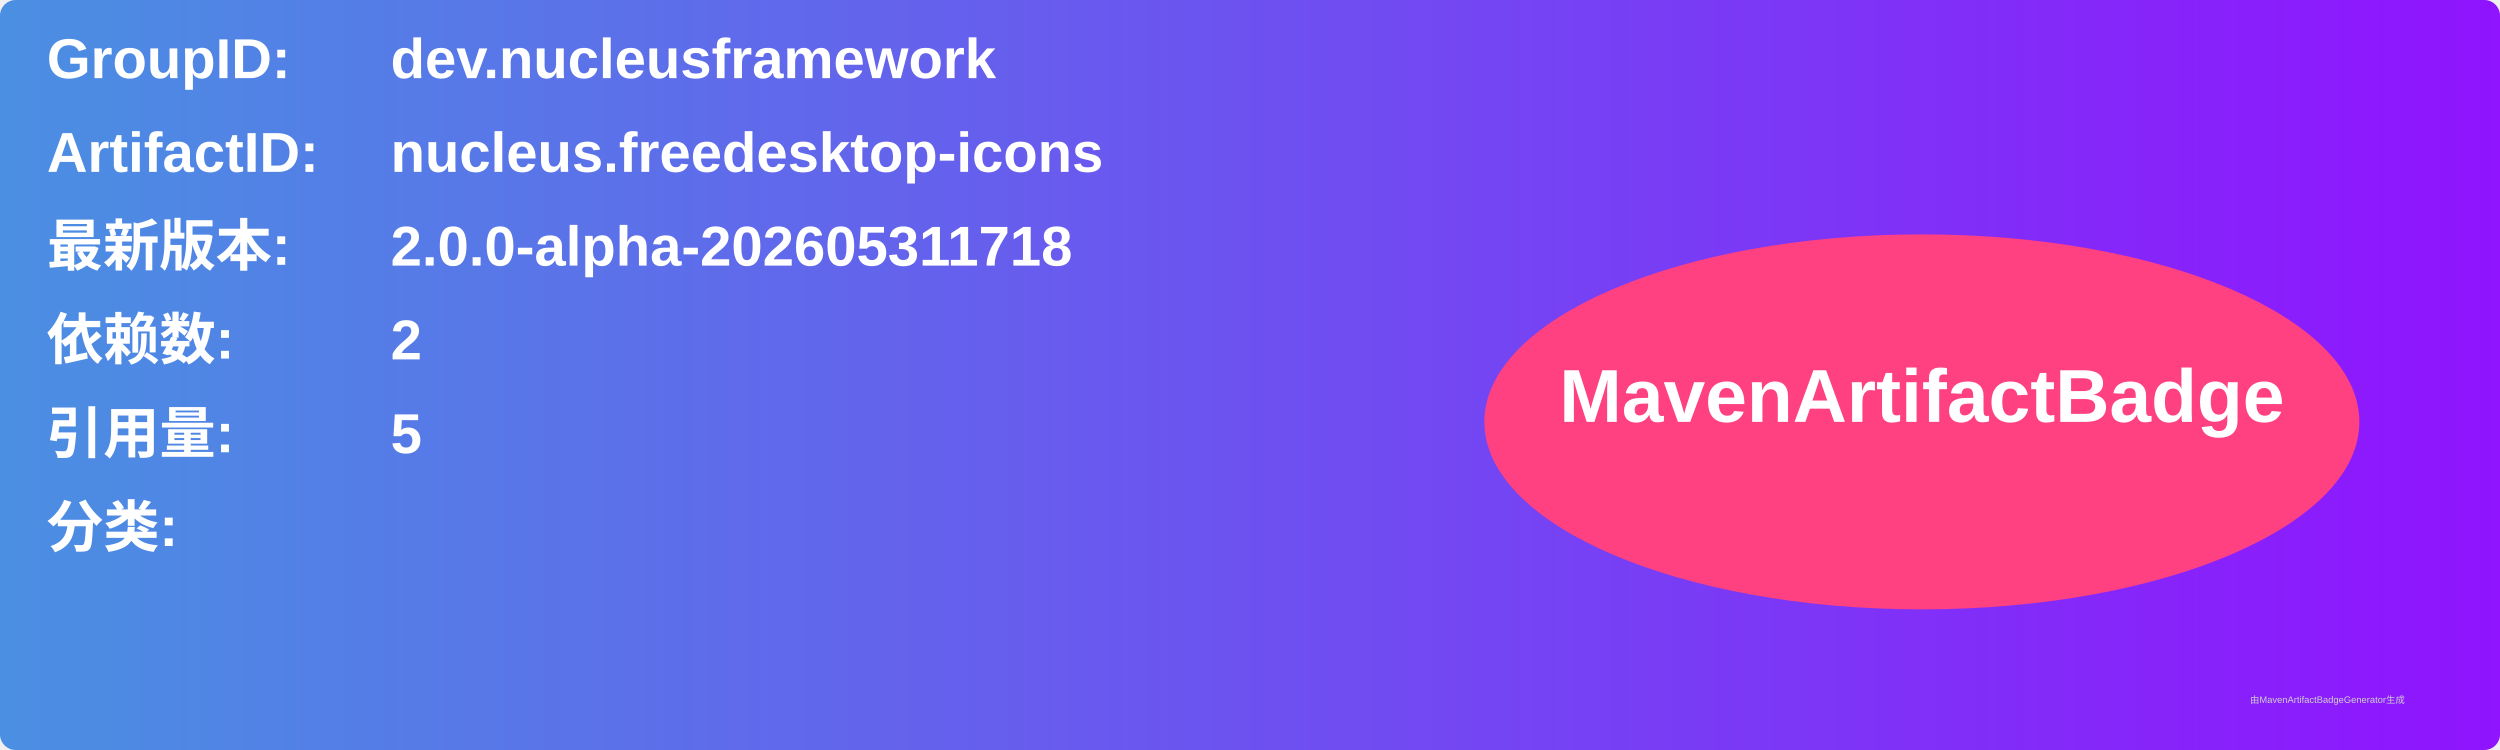
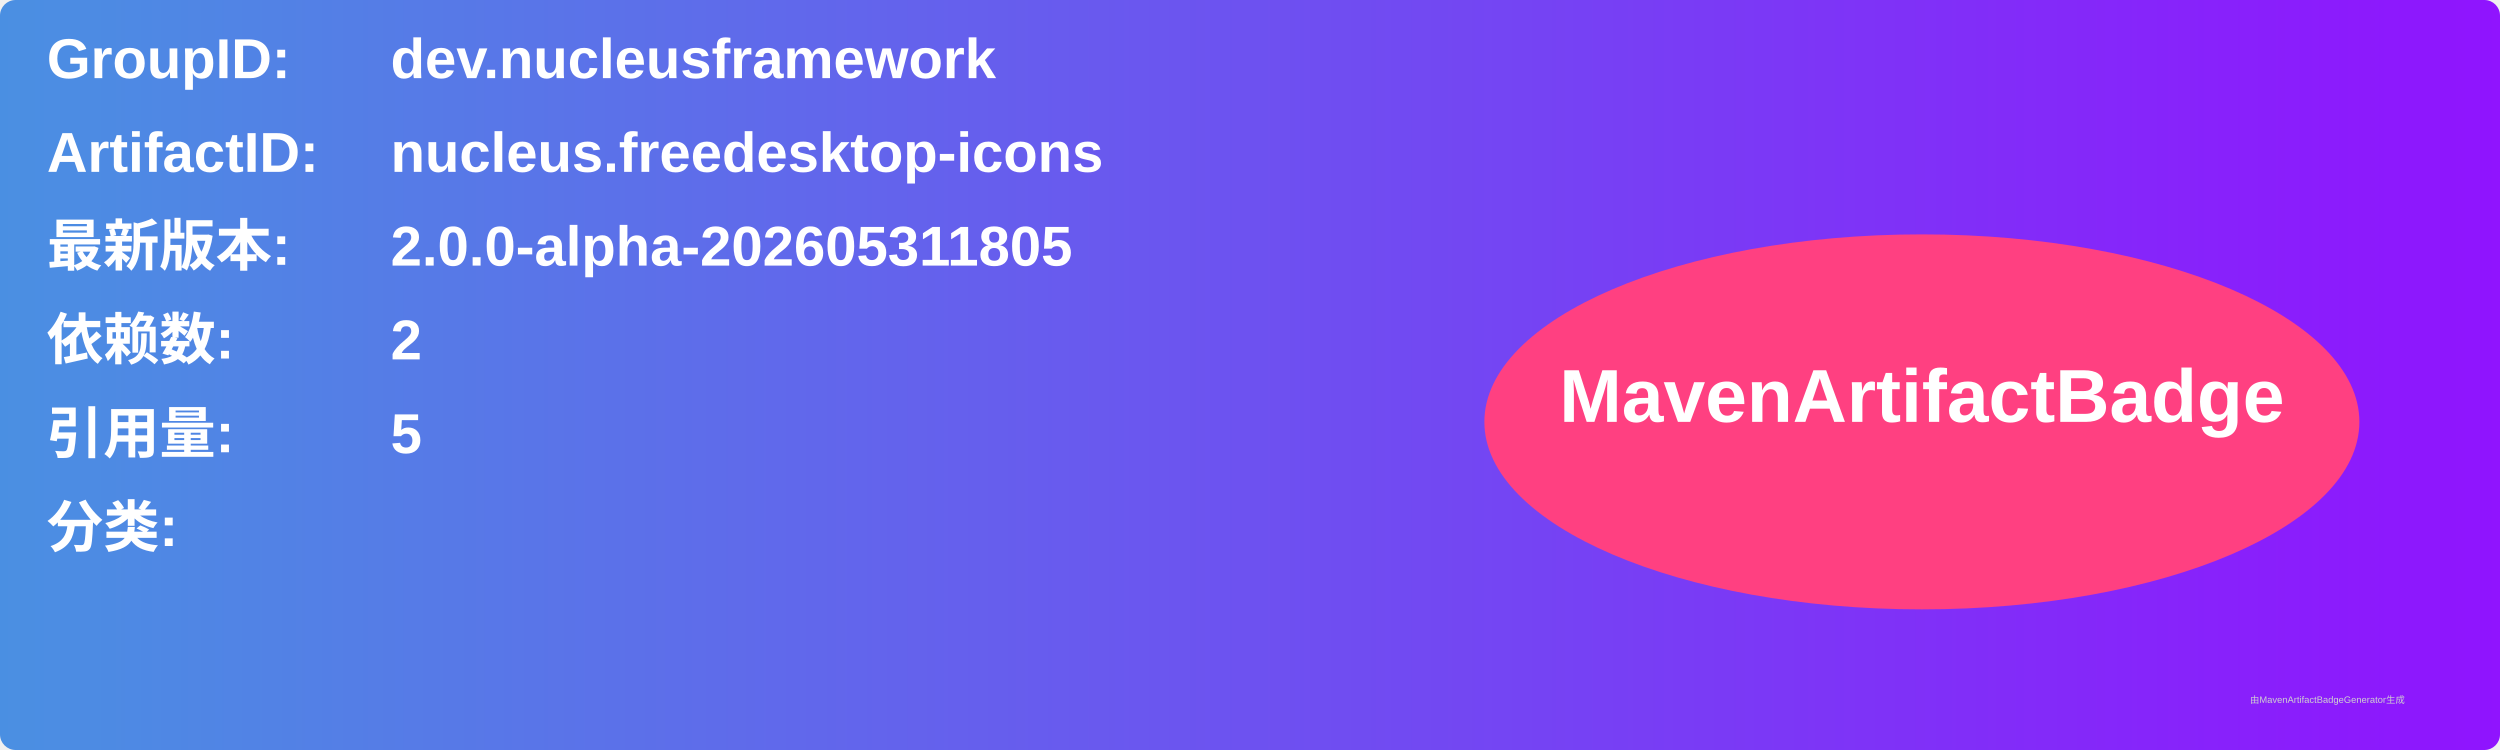
<svg xmlns="http://www.w3.org/2000/svg" width="800" height="240" viewBox="0 0 800 240">
  <linearGradient id="grad" x1="0%" y1="0%" x2="100%" y2="0%">
    <stop offset="0%" stop-color="#4a90e2" />
    <stop offset="100%" stop-color="#9013fe" />
  </linearGradient>
  <rect width="100%" height="100%" rx="5" ry="5" fill="url(#grad)" />
  <g transform="translate(15, 15)">
    <text x="0" y="10" font-family="Arial" font-size="18" fill="white" font-weight="bold" width="260">GroupID:</text>
    <text x="110" y="10" font-family="Arial" font-size="18" fill="white" font-weight="bold" width="460">dev.nucleusframework</text>
    <text x="0" y="40" font-family="Arial" font-size="18" fill="white" font-weight="bold" width="260">ArtifactID:</text>
    <text x="110" y="40" font-family="Arial" font-size="18" fill="white" font-weight="bold" width="460">nucleus.freedesktop-icons</text>
    <text x="0" y="70" font-family="Arial" font-size="18" fill="white" font-weight="bold">最新版本:</text>
    <text x="110" y="70" font-family="Arial" font-size="18" fill="white" font-weight="bold">
-       <tspan font-weight="bold">2.0.0-alpha-202605311718</tspan>
+       <tspan font-weight="bold">2.0.0-alpha-202605311805</tspan>
    </text>
    <text x="0" y="100" font-family="Arial" font-size="18" fill="white" font-weight="bold">依赖数: </text>
    <text x="110" y="100" font-family="Arial" font-size="18" fill="white">
      <tspan font-weight="bold">2</tspan>
    </text>
    <text x="0" y="130" font-family="Arial" font-size="18" fill="white" font-weight="bold">引用量: </text>
    <text x="110" y="130" font-family="Arial" font-size="18" fill="white">
      <tspan font-weight="bold">5</tspan>
    </text>
    <text x="0" y="160" font-family="Arial" font-size="18" fill="white" font-weight="bold">分类:</text>
    <text x="10" y="190" font-family="Arial" font-size="10" fill="white">
      <tspan font-weight="bold" />
    </text>
    <ellipse cx="600" cy="120" rx="140" ry="60" fill="#ff4081" />
    <text x="600" y="120" text-anchor="middle" font-family="Arial" font-size="24" fill="white" font-weight="bold">MavenArtifactBadge</text>
  </g>
  <text x="720" y="225" font-family="Arial" font-size="3" fill="#d0d0d0">由MavenArtifactBadgeGenerator生成</text>
</svg>
